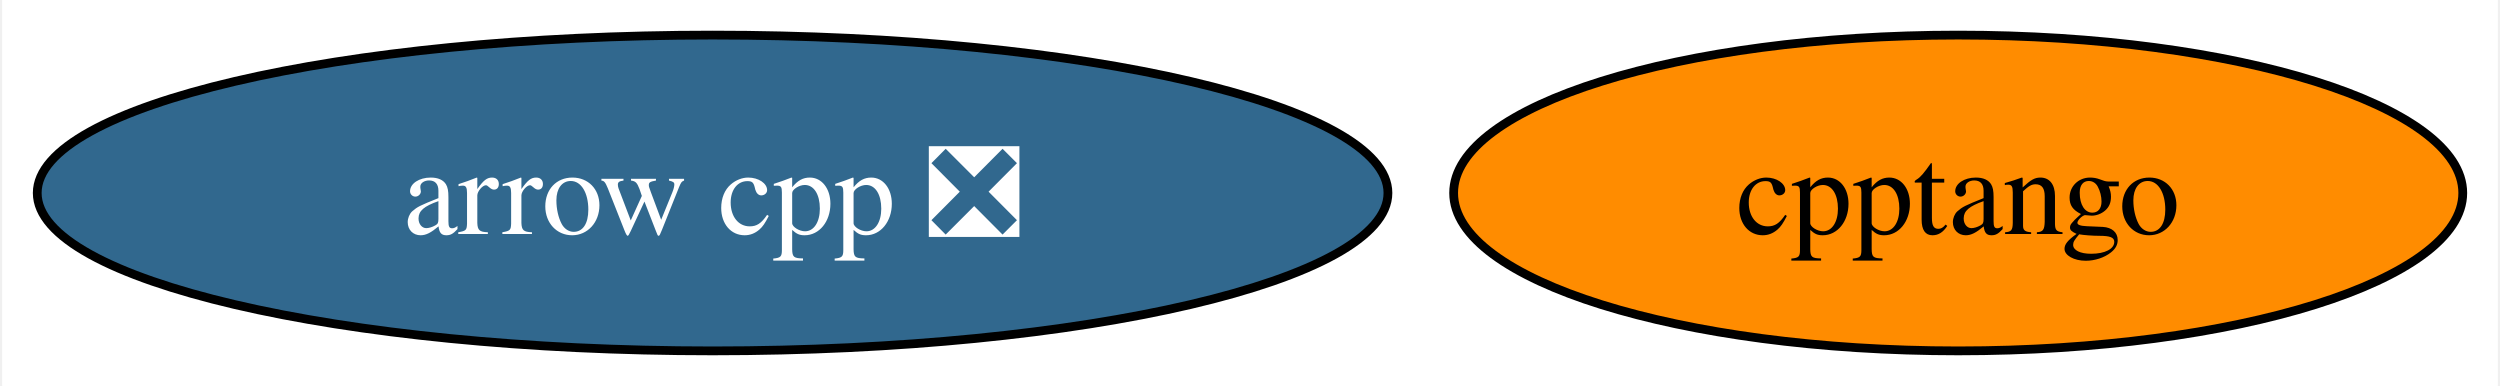
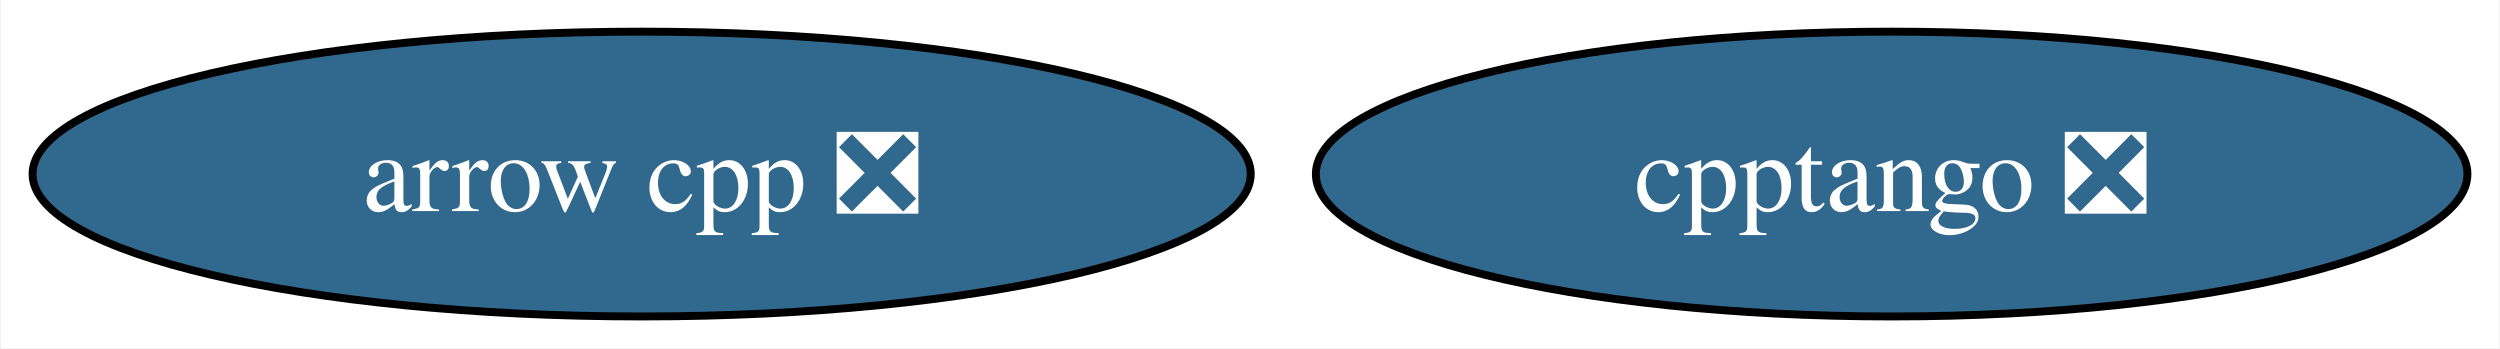
- <svg xmlns="http://www.w3.org/2000/svg" xmlns:xlink="http://www.w3.org/1999/xlink" width="285pt" height="44pt" viewBox="0.00 0.00 284.51 44.00">
+ <svg xmlns="http://www.w3.org/2000/svg" xmlns:xlink="http://www.w3.org/1999/xlink" width="316pt" height="44pt" viewBox="0.00 0.00 315.77 44.00">
  <g id="graph0" class="graph" transform="scale(1 1) rotate(0) translate(4 40)">
-     <polygon fill="white" stroke="none" points="-4,4 -4,-40 280.51,-40 280.51,4 -4,4" />
+     <polygon fill="white" stroke="none" points="-4,4 -4,-40 311.77,-40 311.77,4 -4,4" />
    <g id="node1" class="node">
      <g id="a_node1">
        <a xlink:href="https://github.com/conda-forge/arrow-cpp-feedstock/pull/1727" xlink:title="arrow cpp ❎">
          <ellipse fill="#31688e" stroke="black" cx="76.99" cy="-18" rx="76.99" ry="18" />
          <text text-anchor="middle" x="76.99" y="-13.32" font-family="Times,serif" font-size="14.00" fill="white">arrow cpp ❎</text>
        </a>
      </g>
    </g>
    <g id="node2" class="node">
      <g id="a_node2">
-         <a xlink:href="https://github.com/conda-forge/cpptango-feedstock" xlink:title="cpptango">
-           <ellipse fill="#ff8c00" stroke="black" cx="218.99" cy="-18" rx="57.52" ry="18" />
-           <text text-anchor="middle" x="218.99" y="-13.32" font-family="Times,serif" font-size="14.00">cpptango</text>
+         <a xlink:href="https://github.com/conda-forge/cpptango-feedstock/pull/53" xlink:title="cpptango ❎">
+           <ellipse fill="#31688e" stroke="black" cx="234.99" cy="-18" rx="72.78" ry="18" />
+           <text text-anchor="middle" x="234.99" y="-13.32" font-family="Times,serif" font-size="14.00" fill="white">cpptango ❎</text>
        </a>
      </g>
    </g>
  </g>
</svg>
